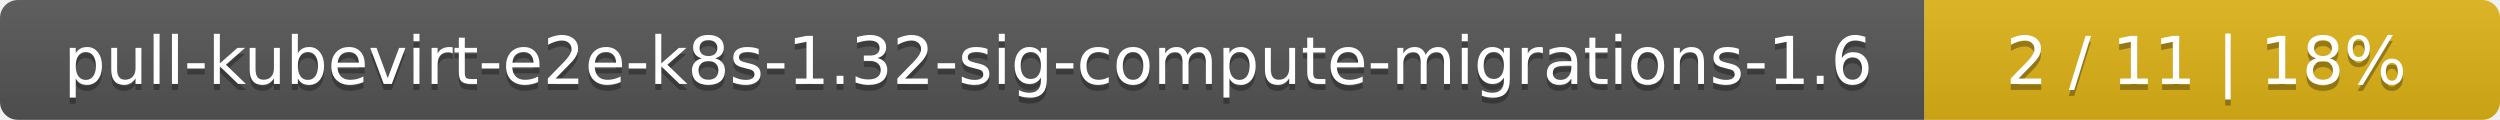
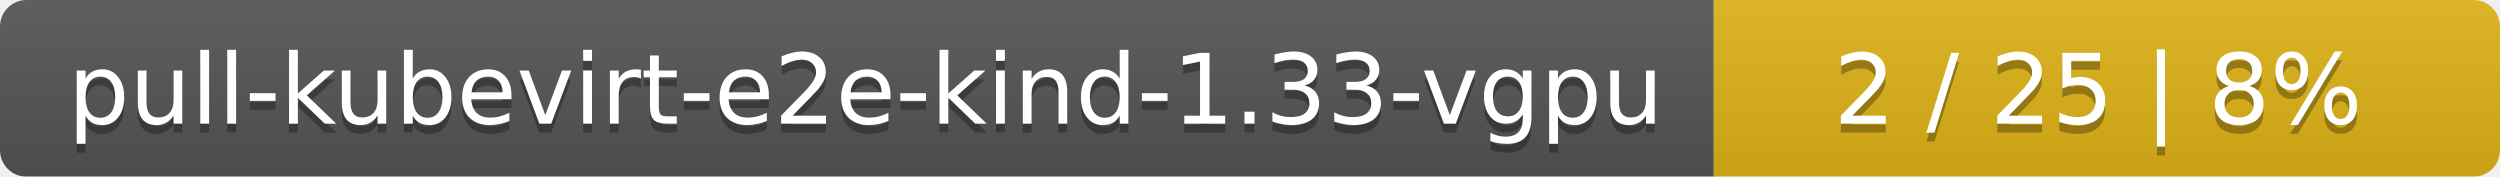
- <svg xmlns="http://www.w3.org/2000/svg" width="417" height="20">
+ <svg xmlns="http://www.w3.org/2000/svg" width="283" height="20">
  <linearGradient id="smooth" x2="0" y2="100%">
    <stop offset="0" stop-color="#bbb" stop-opacity=".1" />
    <stop offset="1" stop-opacity=".1" />
  </linearGradient>
  <mask id="round">
-     <rect width="417" height="20" rx="3" fill="#fff" />
+     <rect width="283" height="20" rx="3" fill="#fff" />
  </mask>
  <g mask="url(#round)">
-     <rect width="321" height="20" fill="#555" />
-     <rect x="321" width="96" height="20" fill="#dfb317" />
-     <rect width="417" height="20" fill="url(#smooth)" />
+     <rect width="194" height="20" fill="#555" />
+     <rect x="194" width="89" height="20" fill="#dfb317" />
+     <rect width="283" height="20" fill="url(#smooth)" />
  </g>
  <g fill="#fff" text-anchor="middle" font-family="DejaVu Sans,Verdana,Geneva,sans-serif" font-size="11">
-     <text x="161.5" y="15" fill="#010101" fill-opacity=".3">pull-kubevirt-e2e-k8s-1.32-sig-compute-migrations-1.6</text>
-     <text x="161.5" y="14">pull-kubevirt-e2e-k8s-1.32-sig-compute-migrations-1.6</text>
-     <text x="368" y="15" fill="#010101" fill-opacity=".3">2 / 11    |    18%</text>
-     <text x="368" y="14">2 / 11    |    18%</text>
+     <text x="98" y="15" fill="#010101" fill-opacity=".3">pull-kubevirt-e2e-kind-1.33-vgpu</text>
+     <text x="98" y="14">pull-kubevirt-e2e-kind-1.33-vgpu</text>
+     <text x="237.5" y="15" fill="#010101" fill-opacity=".3">2 / 25    |    8%</text>
+     <text x="237.5" y="14">2 / 25    |    8%</text>
  </g>
</svg>
